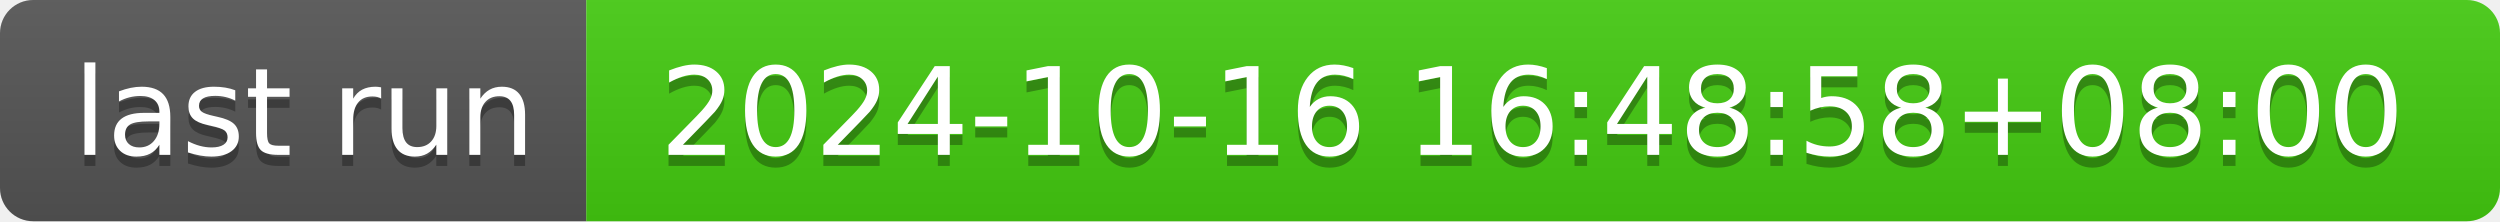
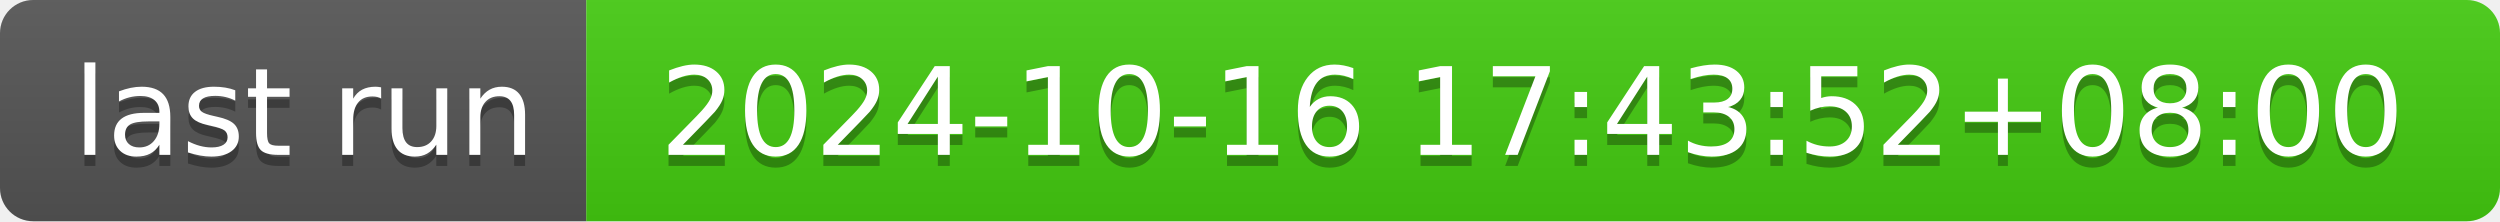
- <svg xmlns="http://www.w3.org/2000/svg" width="226" height="20" role="img" aria-label="last run: 2024-10-16 16:48:58+08:00">
+ <svg xmlns="http://www.w3.org/2000/svg" width="226" height="20" role="img" aria-label="last run: 2024-10-16 17:43:52+08:00">
  <linearGradient id="s" x2="0" y2="100%">
    <stop offset="0" stop-color="#bbb" stop-opacity=".1" />
    <stop offset="1" stop-opacity=".1" />
  </linearGradient>
  <clipPath id="r">
    <rect width="226" height="20" rx="3" fill="#fff" />
  </clipPath>
  <g clip-path="url(#r)">
    <rect width="53" height="20" fill="#555" />
    <rect x="53" width="173" height="20" fill="#4c1" />
    <rect width="226" height="20" fill="url(#s)" />
  </g>
  <g fill="#fff" text-anchor="middle" font-family="Verdana,Geneva,DejaVu Sans,sans-serif" text-rendering="geometricPrecision" font-size="110">
    <text aria-hidden="true" x="275" y="150" fill="#010101" fill-opacity=".3" transform="scale(.1)" textLength="430">last run</text>
    <text x="275" y="140" transform="scale(.1)" fill="#fff" textLength="430">last run</text>
-     <text aria-hidden="true" x="1385" y="150" fill="#010101" fill-opacity=".3" transform="scale(.1)" textLength="1630">2024-10-16 16:48:58+08:00</text>
-     <text x="1385" y="140" transform="scale(.1)" fill="#fff" textLength="1630">2024-10-16 16:48:58+08:00</text>
+     <text aria-hidden="true" x="1385" y="150" fill="#010101" fill-opacity=".3" transform="scale(.1)" textLength="1630">2024-10-16 17:43:52+08:00</text>
+     <text x="1385" y="140" transform="scale(.1)" fill="#fff" textLength="1630">2024-10-16 17:43:52+08:00</text>
  </g>
</svg>
